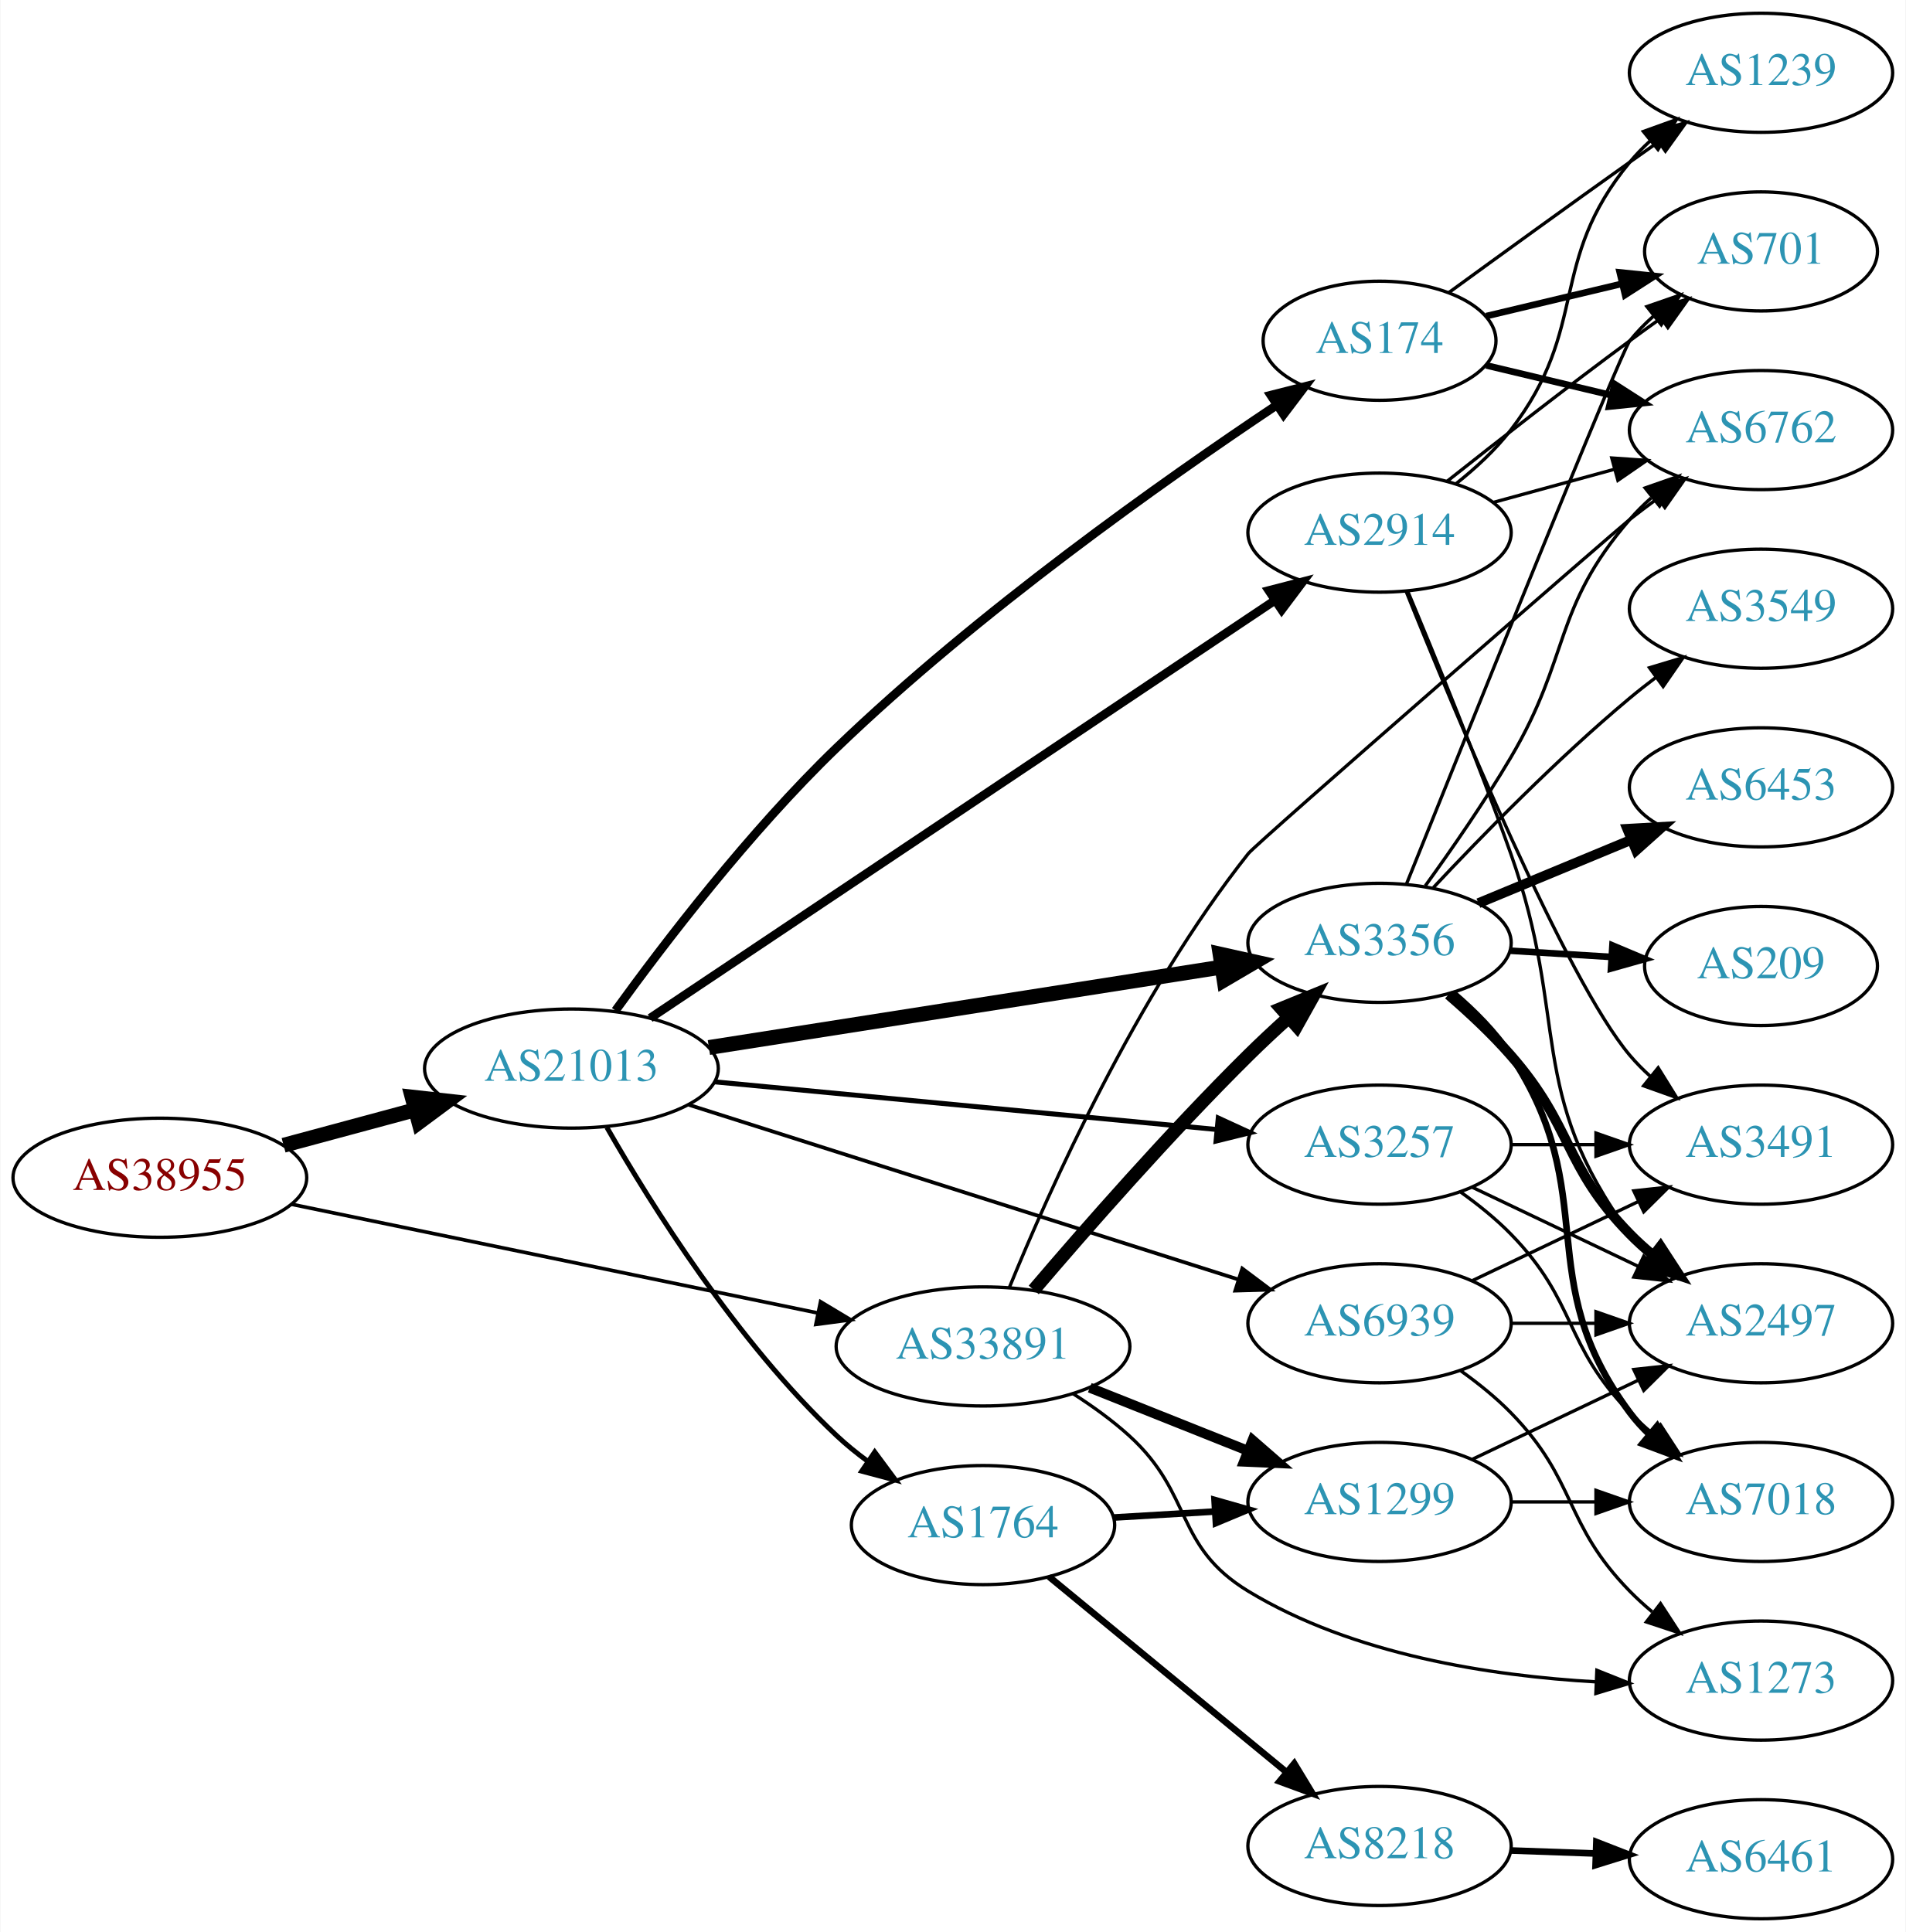
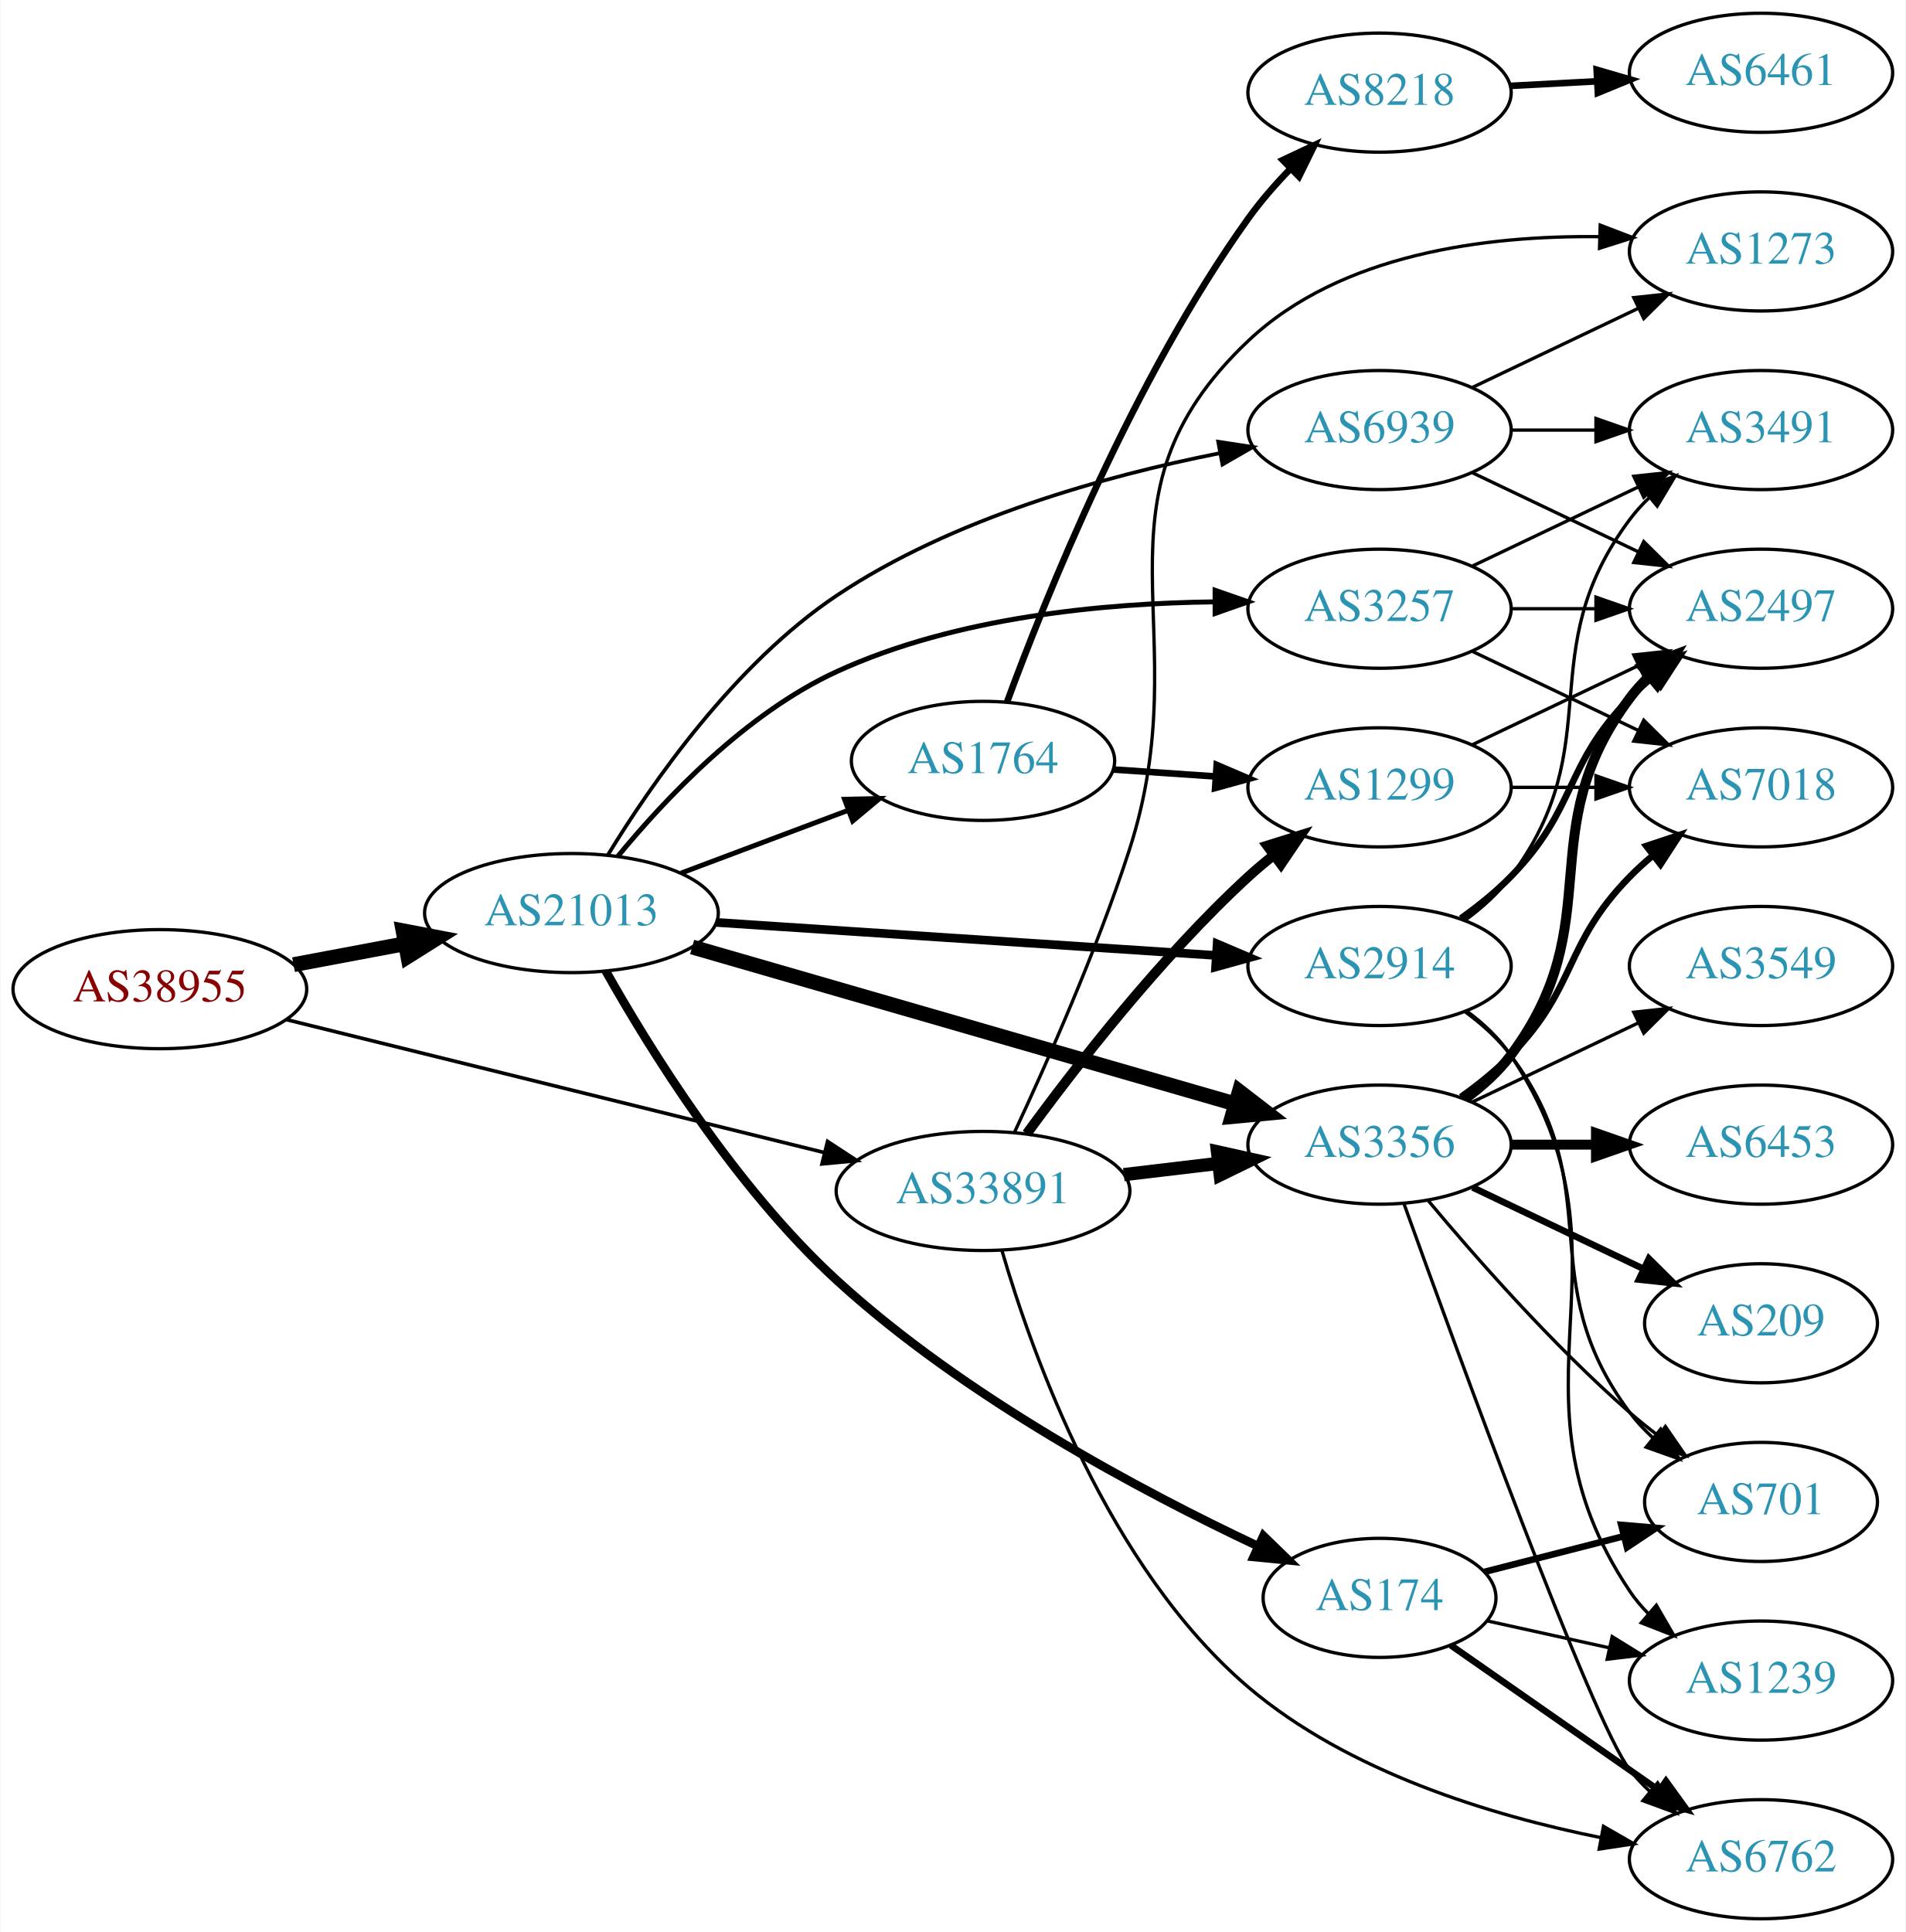
<svg xmlns="http://www.w3.org/2000/svg" xmlns:xlink="http://www.w3.org/1999/xlink" width="576pt" height="584pt" viewBox="0.00 0.00 575.76 584.00">
  <g id="graph0" class="graph" transform="scale(1 1) rotate(0) translate(4 580)">
    <polygon fill="white" stroke="none" points="-4,4 -4,-580 571.762,-580 571.762,4 -4,4" />
    <g id="node1" class="node">
      <g id="a_node1">
        <a xlink:href="/asn/38955" xlink:title="AS38955 ~ World4You Internet Services GmbH [AT]">
-           <ellipse fill="#ffffff" stroke="black" cx="44.196" cy="-224" rx="44.393" ry="18" />
-           <text text-anchor="middle" x="44.196" y="-220.3" font-family="Times,serif" font-size="14.00" fill="#880000">AS38955</text>
+           <ellipse fill="#ffffff" stroke="black" cx="44.196" cy="-281" rx="44.393" ry="18" />
+           <text text-anchor="middle" x="44.196" y="-277.3" font-family="Times,serif" font-size="14.00" fill="#880000">AS38955</text>
        </a>
      </g>
    </g>
    <g id="node2" class="node">
      <g id="a_node2">
        <a xlink:href="/asn/21013" xlink:title="AS21013 ~ Wels, AT [AT]">
-           <ellipse fill="#ffffff" stroke="black" cx="168.588" cy="-257" rx="44.393" ry="18" />
-           <text text-anchor="middle" x="168.588" y="-253.3" font-family="Times,serif" font-size="14.00" fill="#2c94b3">AS21013</text>
+           <ellipse fill="#ffffff" stroke="black" cx="168.588" cy="-304" rx="44.393" ry="18" />
+           <text text-anchor="middle" x="168.588" y="-300.3" font-family="Times,serif" font-size="14.00" fill="#2c94b3">AS21013</text>
        </a>
      </g>
    </g>
    <g id="edge1" class="edge">
-       <path fill="none" stroke="black" stroke-width="4.5" d="M81.586,-233.812C94.052,-237.173 108.171,-240.98 121.312,-244.523" />
-       <polygon fill="black" stroke="black" stroke-width="4.5" points="120.447,-248.367 131.127,-247.169 122.497,-240.764 120.447,-248.367" />
+       <path fill="none" stroke="black" stroke-width="4.5" d="M84.595,-288.404C95.296,-290.415 107.019,-292.618 118.196,-294.718" />
+       <polygon fill="black" stroke="black" stroke-width="4.5" points="117.707,-298.633 128.263,-296.61 119.162,-290.893 117.707,-298.633" />
    </g>
    <g id="node3" class="node">
      <g id="a_node3">
        <a xlink:href="/asn/33891" xlink:title="AS33891 ~ CORE-BACKBONE GMBH GLOBAL NETWORK [DE]">
-           <ellipse fill="#ffffff" stroke="black" cx="292.98" cy="-173" rx="44.393" ry="18" />
-           <text text-anchor="middle" x="292.98" y="-169.3" font-family="Times,serif" font-size="14.00" fill="#2c94b3">AS33891</text>
+           <ellipse fill="#ffffff" stroke="black" cx="292.98" cy="-220" rx="44.393" ry="18" />
+           <text text-anchor="middle" x="292.98" y="-216.3" font-family="Times,serif" font-size="14.00" fill="#2c94b3">AS33891</text>
        </a>
      </g>
    </g>
    <g id="edge2" class="edge">
-       <path fill="none" stroke="black" stroke-width="1.095" d="M84.028,-215.975C127.024,-207.09 196.413,-192.75 243.082,-183.105" />
-       <polygon fill="black" stroke="black" stroke-width="1.095" points="243.883,-186.514 252.968,-181.062 242.467,-179.659 243.883,-186.514" />
+       <path fill="none" stroke="black" stroke-width="1.095" d="M82.409,-271.802C125.814,-261.073 197.634,-243.32 244.885,-231.641" />
+       <polygon fill="black" stroke="black" stroke-width="1.095" points="246,-234.971 254.868,-229.173 244.321,-228.175 246,-234.971" />
    </g>
    <g id="node4" class="node">
      <g id="a_node4">
-         <a xlink:href="/asn/174" xlink:title="AS174 ~ Cogent Communications [US]">
-           <ellipse fill="#ffffff" stroke="black" cx="412.823" cy="-477" rx="35.194" ry="18" />
-           <text text-anchor="middle" x="412.823" y="-473.3" font-family="Times,serif" font-size="14.00" fill="#2c94b3">AS174</text>
+         <a xlink:href="/asn/3356" xlink:title="AS3356 ~ Level 3 Parent, LLC [US]">
+           <ellipse fill="#ffffff" stroke="black" cx="412.823" cy="-234" rx="39.794" ry="18" />
+           <text text-anchor="middle" x="412.823" y="-230.3" font-family="Times,serif" font-size="14.00" fill="#2c94b3">AS3356</text>
        </a>
      </g>
    </g>
    <g id="edge3" class="edge">
-       <path fill="none" stroke="black" stroke-width="2.625" d="M181.9,-274.528C196.585,-294.814 222.468,-328.674 248.784,-354 291.35,-394.963 347.569,-434.706 381.64,-457.466" />
-       <polygon fill="black" stroke="black" stroke-width="2.625" points="379.948,-460.544 390.217,-463.15 383.815,-454.709 379.948,-460.544" />
+       <path fill="none" stroke="black" stroke-width="4.5" d="M205.071,-293.746C248.655,-281.152 322.531,-259.803 369.165,-246.327" />
+       <polygon fill="black" stroke="black" stroke-width="4.5" points="370.453,-250.054 378.967,-243.495 368.267,-242.488 370.453,-250.054" />
    </g>
    <g id="node5" class="node">
      <g id="a_node5">
-         <a xlink:href="/asn/3356" xlink:title="AS3356 ~ Level 3 Parent, LLC [US]">
-           <ellipse fill="#ffffff" stroke="black" cx="412.823" cy="-295" rx="39.794" ry="18" />
-           <text text-anchor="middle" x="412.823" y="-291.3" font-family="Times,serif" font-size="14.00" fill="#2c94b3">AS3356</text>
+         <a xlink:href="/asn/1764" xlink:title="AS1764 ~ NEXTLAYER-AS [AT]">
+           <ellipse fill="#ffffff" stroke="black" cx="292.98" cy="-350" rx="39.794" ry="18" />
+           <text text-anchor="middle" x="292.98" y="-346.3" font-family="Times,serif" font-size="14.00" fill="#2c94b3">AS1764</text>
        </a>
      </g>
    </g>
    <g id="edge4" class="edge">
-       <path fill="none" stroke="black" stroke-width="4.5" d="M210.133,-263.36C252.866,-270.064 320.09,-280.61 365.04,-287.661" />
-       <polygon fill="black" stroke="black" stroke-width="4.5" points="364.628,-291.582 375.117,-289.242 365.848,-283.802 364.628,-291.582" />
+       <path fill="none" stroke="black" stroke-width="1.5" d="M201.745,-316.086C217.112,-321.861 235.659,-328.832 251.932,-334.948" />
+       <polygon fill="black" stroke="black" stroke-width="1.5" points="251.129,-338.385 261.721,-338.627 253.592,-331.833 251.129,-338.385" />
    </g>
    <g id="node6" class="node">
      <g id="a_node6">
-         <a xlink:href="/asn/2914" xlink:title="AS2914 ~ NTT America, Inc. [US]">
-           <ellipse fill="#ffffff" stroke="black" cx="412.823" cy="-419" rx="39.794" ry="18" />
-           <text text-anchor="middle" x="412.823" y="-415.3" font-family="Times,serif" font-size="14.00" fill="#2c94b3">AS2914</text>
+         <a xlink:href="/asn/3257" xlink:title="AS3257 ~ GTT [DE]">
+           <ellipse fill="#ffffff" stroke="black" cx="412.823" cy="-396" rx="39.794" ry="18" />
+           <text text-anchor="middle" x="412.823" y="-392.3" font-family="Times,serif" font-size="14.00" fill="#2c94b3">AS3257</text>
        </a>
      </g>
    </g>
    <g id="edge5" class="edge">
-       <path fill="none" stroke="black" stroke-width="2.625" d="M192.377,-272.241C236.152,-301.516 332.018,-365.628 381.275,-398.57" />
-       <polygon fill="black" stroke="black" stroke-width="2.625" points="379.364,-401.503 389.622,-404.152 383.255,-395.684 379.364,-401.503" />
+       <path fill="none" stroke="black" stroke-width="1.5" d="M182.644,-321.187C196.852,-338.486 221.254,-364.362 248.784,-377 284.694,-393.485 329.533,-397.686 363.095,-398.074" />
+       <polygon fill="black" stroke="black" stroke-width="1.5" points="363.123,-401.574 373.126,-398.082 363.129,-394.574 363.123,-401.574" />
    </g>
    <g id="node7" class="node">
      <g id="a_node7">
-         <a xlink:href="/asn/3257" xlink:title="AS3257 ~ GTT [DE]">
-           <ellipse fill="#ffffff" stroke="black" cx="412.823" cy="-234" rx="39.794" ry="18" />
-           <text text-anchor="middle" x="412.823" y="-230.3" font-family="Times,serif" font-size="14.00" fill="#2c94b3">AS3257</text>
+         <a xlink:href="/asn/2914" xlink:title="AS2914 ~ NTT America, Inc. [US]">
+           <ellipse fill="#ffffff" stroke="black" cx="412.823" cy="-288" rx="39.794" ry="18" />
+           <text text-anchor="middle" x="412.823" y="-284.3" font-family="Times,serif" font-size="14.00" fill="#2c94b3">AS2914</text>
        </a>
      </g>
    </g>
    <g id="edge6" class="edge">
-       <path fill="none" stroke="black" stroke-width="1.5" d="M211.782,-252.994C254.162,-248.97 319.375,-242.778 363.733,-238.566" />
-       <polygon fill="black" stroke="black" stroke-width="1.5" points="364.075,-242.05 373.699,-237.62 363.413,-235.081 364.075,-242.05" />
+       <path fill="none" stroke="black" stroke-width="2.625" d="M212.337,-301.176C254.586,-298.386 319.131,-294.122 363.286,-291.206" />
+       <polygon fill="black" stroke="black" stroke-width="2.625" points="363.743,-294.683 373.49,-290.532 363.281,-287.699 363.743,-294.683" />
    </g>
    <g id="node8" class="node">
      <g id="a_node8">
-         <a xlink:href="/asn/1764" xlink:title="AS1764 ~ NEXTLAYER-AS [AT]">
-           <ellipse fill="#ffffff" stroke="black" cx="292.98" cy="-119" rx="39.794" ry="18" />
-           <text text-anchor="middle" x="292.98" y="-115.3" font-family="Times,serif" font-size="14.00" fill="#2c94b3">AS1764</text>
+         <a xlink:href="/asn/174" xlink:title="AS174 ~ Cogent Communications [US]">
+           <ellipse fill="#ffffff" stroke="black" cx="412.823" cy="-97" rx="35.194" ry="18" />
+           <text text-anchor="middle" x="412.823" y="-93.3" font-family="Times,serif" font-size="14.00" fill="#2c94b3">AS174</text>
        </a>
      </g>
    </g>
    <g id="edge7" class="edge">
-       <path fill="none" stroke="black" stroke-width="1.5" d="M179.294,-239.22C192.681,-215.833 218.61,-174.386 248.784,-146 251.673,-143.283 254.875,-140.689 258.192,-138.259" />
-       <polygon fill="black" stroke="black" stroke-width="1.5" points="260.253,-141.09 266.561,-132.578 256.322,-135.298 260.253,-141.09" />
+       <path fill="none" stroke="black" stroke-width="2.625" d="M178.956,-286.501C192.15,-263.055 218.062,-221.144 248.784,-193 287.307,-157.711 340.894,-129.216 375.957,-112.694" />
+       <polygon fill="black" stroke="black" stroke-width="2.625" points="377.724,-115.733 385.328,-108.356 374.783,-109.381 377.724,-115.733" />
    </g>
    <g id="node9" class="node">
      <g id="a_node9">
        <a xlink:href="/asn/6939" xlink:title="AS6939 ~ Hurricane Electric LLC [US]">
-           <ellipse fill="#ffffff" stroke="black" cx="412.823" cy="-180" rx="39.794" ry="18" />
-           <text text-anchor="middle" x="412.823" y="-176.3" font-family="Times,serif" font-size="14.00" fill="#2c94b3">AS6939</text>
+           <ellipse fill="#ffffff" stroke="black" cx="412.823" cy="-450" rx="39.794" ry="18" />
+           <text text-anchor="middle" x="412.823" y="-446.3" font-family="Times,serif" font-size="14.00" fill="#2c94b3">AS6939</text>
        </a>
      </g>
    </g>
    <g id="edge8" class="edge">
-       <path fill="none" stroke="black" stroke-width="1.125" d="M204.037,-246.05C247.815,-232.134 323.317,-208.134 370.25,-193.215" />
-       <polygon fill="black" stroke="black" stroke-width="1.125" points="371.34,-196.541 379.81,-190.176 369.219,-189.87 371.34,-196.541" />
-     </g>
-     <g id="edge33" class="edge">
-       <path fill="none" stroke="black" stroke-width="4" d="M308.31,-190.077C323.761,-208.209 349.354,-237.444 373.176,-261 376.971,-264.752 381.099,-268.604 385.197,-272.305" />
-       <polygon fill="black" stroke="black" stroke-width="4" points="383.141,-275.159 392.947,-279.17 387.782,-269.919 383.141,-275.159" />
-     </g>
-     <g id="node13" class="node">
-       <g id="a_node13">
+       <path fill="none" stroke="black" stroke-width="1.125" d="M179.594,-321.554C192.76,-343.11 217.89,-379.346 248.784,-400 283.692,-423.337 329.963,-436.163 364.292,-442.961" />
+       <polygon fill="black" stroke="black" stroke-width="1.125" points="364.063,-446.479 374.537,-444.882 365.353,-439.599 364.063,-446.479" />
+     </g>
+     <g id="edge32" class="edge">
+       <path fill="none" stroke="black" stroke-width="4" d="M335.527,-224.936C344.773,-226.034 354.646,-227.207 364.118,-228.332" />
+       <polygon fill="black" stroke="black" stroke-width="4" points="363.846,-231.825 374.189,-229.529 364.672,-224.874 363.846,-231.825" />
+     </g>
+     <g id="node14" class="node">
+       <g id="a_node14">
        <a xlink:href="/asn/6762" xlink:title="AS6762 ~ TELECOM ITALIA SPARKLE S.p.A. [IT]">
-           <ellipse fill="#ffffff" stroke="black" cx="528.116" cy="-450" rx="39.794" ry="18" />
-           <text text-anchor="middle" x="528.116" y="-446.3" font-family="Times,serif" font-size="14.00" fill="#2c94b3">AS6762</text>
+           <ellipse fill="#ffffff" stroke="black" cx="528.116" cy="-18" rx="39.794" ry="18" />
+           <text text-anchor="middle" x="528.116" y="-14.3" font-family="Times,serif" font-size="14.00" fill="#2c94b3">AS6762</text>
        </a>
      </g>
    </g>
    <g id="edge35" class="edge">
-       <path fill="none" stroke="black" d="M300.917,-190.749C312.866,-219.986 339.341,-279.289 373.176,-322 375.82,-325.337 485.118,-420.374 488.469,-423 491.193,-425.134 494.072,-427.3 496.979,-429.429" />
-       <polygon fill="black" stroke="black" points="494.977,-432.3 505.146,-435.273 499.051,-426.607 494.977,-432.3" />
-     </g>
-     <g id="node20" class="node">
-       <g id="a_node20">
+       <path fill="none" stroke="black" d="M298.707,-201.97C307.829,-170.647 330.801,-106.085 373.176,-70 403.345,-44.31 446.754,-31.156 479.79,-24.516" />
+       <polygon fill="black" stroke="black" points="480.502,-27.944 489.684,-22.658 479.21,-21.064 480.502,-27.944" />
+     </g>
+     <g id="node18" class="node">
+       <g id="a_node18">
        <a xlink:href="/asn/1299" xlink:title="AS1299 ~ Telia Carrier [EU]">
-           <ellipse fill="#ffffff" stroke="black" cx="412.823" cy="-126" rx="39.794" ry="18" />
-           <text text-anchor="middle" x="412.823" y="-122.3" font-family="Times,serif" font-size="14.00" fill="#2c94b3">AS1299</text>
+           <ellipse fill="#ffffff" stroke="black" cx="412.823" cy="-342" rx="39.794" ry="18" />
+           <text text-anchor="middle" x="412.823" y="-338.3" font-family="Times,serif" font-size="14.00" fill="#2c94b3">AS1299</text>
        </a>
      </g>
    </g>
    <g id="edge34" class="edge">
-       <path fill="none" stroke="black" stroke-width="3" d="M325.251,-160.528C339.932,-154.673 357.576,-147.636 373.093,-141.447" />
-       <polygon fill="black" stroke="black" stroke-width="3" points="374.443,-144.677 382.435,-137.721 371.85,-138.175 374.443,-144.677" />
+       <path fill="none" stroke="black" stroke-width="3" d="M306.202,-237.31C320.803,-257.312 346.606,-290.6 373.176,-315 375.588,-317.214 378.189,-319.396 380.862,-321.501" />
+       <polygon fill="black" stroke="black" stroke-width="3" points="378.867,-324.379 388.978,-327.542 383.046,-318.764 378.867,-324.379" />
    </g>
    <g id="node22" class="node">
      <g id="a_node22">
        <a xlink:href="/asn/1273" xlink:title="AS1273 ~ Vodafone Group PLC [EU]">
-           <ellipse fill="#ffffff" stroke="black" cx="528.116" cy="-72" rx="39.794" ry="18" />
-           <text text-anchor="middle" x="528.116" y="-68.3" font-family="Times,serif" font-size="14.00" fill="#2c94b3">AS1273</text>
-         </a>
-       </g>
-     </g>
-     <g id="edge36" class="edge">
-       <path fill="none" stroke="black" d="M320.187,-158.723C326.069,-154.96 332.073,-150.641 337.176,-146 356.645,-128.299 350.681,-112.65 373.176,-99 404.783,-79.821 446.353,-73.409 478.327,-71.607" />
-       <polygon fill="black" stroke="black" points="478.507,-75.103 488.347,-71.174 478.205,-68.109 478.507,-75.103" />
-     </g>
-     <g id="edge26" class="edge">
-       <path fill="none" stroke="black" stroke-width="2" d="M445.081,-469.551C456.76,-466.767 470.256,-463.551 482.885,-460.541" />
-       <polygon fill="black" stroke="black" stroke-width="2" points="483.861,-463.907 492.777,-458.184 482.238,-457.097 483.861,-463.907" />
-     </g>
-     <g id="node16" class="node">
-       <g id="a_node16">
-         <a xlink:href="/asn/701" xlink:title="AS701 ~ UUNET [US]">
-           <ellipse fill="#ffffff" stroke="black" cx="528.116" cy="-504" rx="35.194" ry="18" />
-           <text text-anchor="middle" x="528.116" y="-500.3" font-family="Times,serif" font-size="14.00" fill="#2c94b3">AS701</text>
-         </a>
-       </g>
-     </g>
-     <g id="edge25" class="edge">
-       <path fill="none" stroke="black" stroke-width="2" d="M445.081,-484.449C457.711,-487.459 472.465,-490.976 485.951,-494.19" />
-       <polygon fill="black" stroke="black" stroke-width="2" points="485.421,-497.661 495.96,-496.575 487.044,-490.852 485.421,-497.661" />
-     </g>
-     <g id="node18" class="node">
-       <g id="a_node18">
-         <a xlink:href="/asn/1239" xlink:title="AS1239 ~ Sprint [US]">
-           <ellipse fill="#ffffff" stroke="black" cx="528.116" cy="-558" rx="39.794" ry="18" />
-           <text text-anchor="middle" x="528.116" y="-554.3" font-family="Times,serif" font-size="14.00" fill="#2c94b3">AS1239</text>
-         </a>
-       </g>
-     </g>
-     <g id="edge24" class="edge">
-       <path fill="none" stroke="black" d="M433.719,-491.529C448.721,-502.45 469.828,-517.747 488.469,-531 491.29,-533.005 494.233,-535.085 497.181,-537.159" />
-       <polygon fill="black" stroke="black" points="495.208,-540.05 505.406,-542.926 499.227,-534.319 495.208,-540.05" />
+           <ellipse fill="#ffffff" stroke="black" cx="528.116" cy="-504" rx="39.794" ry="18" />
+           <text text-anchor="middle" x="528.116" y="-500.3" font-family="Times,serif" font-size="14.00" fill="#2c94b3">AS1273</text>
+         </a>
+       </g>
+     </g>
+     <g id="edge33" class="edge">
+       <path fill="none" stroke="black" d="M302.564,-237.886C312.037,-258.161 327.254,-292.379 337.176,-323 358.845,-389.867 322.102,-428.709 373.176,-477 401.139,-503.439 445.368,-508.87 479.256,-508.455" />
+       <polygon fill="black" stroke="black" points="479.519,-511.949 489.412,-508.156 479.313,-504.952 479.519,-511.949" />
+     </g>
+     <g id="node10" class="node">
+       <g id="a_node10">
+         <a xlink:href="/asn/2497" xlink:title="AS2497 ~ Internet Initiative Japan Inc. [JP]">
+           <ellipse fill="#ffffff" stroke="black" cx="528.116" cy="-396" rx="39.794" ry="18" />
+           <text text-anchor="middle" x="528.116" y="-392.3" font-family="Times,serif" font-size="14.00" fill="#2c94b3">AS2497</text>
+         </a>
+       </g>
+     </g>
+     <g id="edge9" class="edge">
+       <path fill="none" stroke="black" stroke-width="3" d="M438.754,-247.882C443.83,-251.611 448.748,-256.016 452.469,-261 482.741,-301.542 458.198,-328.458 488.469,-369 490.214,-371.336 492.221,-373.545 494.385,-375.617" />
+       <polygon fill="black" stroke="black" stroke-width="3" points="492.262,-378.405 502.185,-382.118 496.744,-373.027 492.262,-378.405" />
    </g>
    <g id="node11" class="node">
      <g id="a_node11">
-         <a xlink:href="/asn/7018" xlink:title="AS7018 ~ ATT-INTERNET4 [US]">
-           <ellipse fill="#ffffff" stroke="black" cx="528.116" cy="-126" rx="39.794" ry="18" />
-           <text text-anchor="middle" x="528.116" y="-122.3" font-family="Times,serif" font-size="14.00" fill="#2c94b3">AS7018</text>
-         </a>
-       </g>
-     </g>
-     <g id="edge12" class="edge">
-       <path fill="none" stroke="black" stroke-width="2" d="M435.087,-279.797C441.384,-274.445 447.827,-268.001 452.469,-261 480.43,-218.831 458.198,-193.542 488.469,-153 490.214,-150.664 492.221,-148.455 494.385,-146.383" />
-       <polygon fill="black" stroke="black" stroke-width="2" points="496.744,-148.973 502.185,-139.882 492.262,-143.595 496.744,-148.973" />
+         <a xlink:href="/asn/7018" xlink:title="AS7018 ~ AT&amp;T Services, Inc. [US]">
+           <ellipse fill="#ffffff" stroke="black" cx="528.116" cy="-342" rx="39.794" ry="18" />
+           <text text-anchor="middle" x="528.116" y="-338.3" font-family="Times,serif" font-size="14.00" fill="#2c94b3">AS7018</text>
+         </a>
+       </g>
+     </g>
+     <g id="edge10" class="edge">
+       <path fill="none" stroke="black" stroke-width="2" d="M437.417,-248.389C442.673,-252.148 448.005,-256.437 452.469,-261 472.642,-281.617 468.297,-294.383 488.469,-315 490.562,-317.139 492.846,-319.218 495.222,-321.21" />
+       <polygon fill="black" stroke="black" stroke-width="2" points="493.466,-324.275 503.522,-327.611 497.741,-318.732 493.466,-324.275" />
    </g>
    <g id="node12" class="node">
      <g id="a_node12">
-         <a xlink:href="/asn/2497" xlink:title="AS2497 ~ Internet Initiative Japan Inc. [JP]">
-           <ellipse fill="#ffffff" stroke="black" cx="528.116" cy="-180" rx="39.794" ry="18" />
-           <text text-anchor="middle" x="528.116" y="-176.3" font-family="Times,serif" font-size="14.00" fill="#2c94b3">AS2497</text>
-         </a>
-       </g>
-     </g>
-     <g id="edge16" class="edge">
-       <path fill="none" stroke="black" stroke-width="3" d="M433.623,-279.325C439.975,-273.853 446.821,-267.457 452.469,-261 471.459,-239.289 468.297,-227.617 488.469,-207 490.562,-204.861 492.846,-202.782 495.222,-200.79" />
-       <polygon fill="black" stroke="black" stroke-width="3" points="497.741,-203.268 503.522,-194.389 493.466,-197.725 497.741,-203.268" />
+         <a xlink:href="/asn/701" xlink:title="AS701 ~ UUNET [US]">
+           <ellipse fill="#ffffff" stroke="black" cx="528.116" cy="-126" rx="35.194" ry="18" />
+           <text text-anchor="middle" x="528.116" y="-122.3" font-family="Times,serif" font-size="14.00" fill="#2c94b3">AS701</text>
+         </a>
+       </g>
+     </g>
+     <g id="edge11" class="edge">
+       <path fill="none" stroke="black" d="M427.453,-217.183C441.736,-200.071 465.282,-173.255 488.469,-153 491.139,-150.668 494.012,-148.352 496.942,-146.114" />
+       <polygon fill="black" stroke="black" points="499.22,-148.784 505.234,-140.061 495.093,-143.13 499.22,-148.784" />
+     </g>
+     <g id="node13" class="node">
+       <g id="a_node13">
+         <a xlink:href="/asn/3549" xlink:title="AS3549 ~ Level 3 Parent, LLC [US]">
+           <ellipse fill="#ffffff" stroke="black" cx="528.116" cy="-288" rx="39.794" ry="18" />
+           <text text-anchor="middle" x="528.116" y="-284.3" font-family="Times,serif" font-size="14.00" fill="#2c94b3">AS3549</text>
+         </a>
+       </g>
+     </g>
+     <g id="edge12" class="edge">
+       <path fill="none" stroke="black" d="M440.959,-246.934C455.953,-254.081 474.774,-263.052 490.998,-270.785" />
+       <polygon fill="black" stroke="black" points="489.668,-274.028 500.201,-275.171 492.68,-267.709 489.668,-274.028" />
    </g>
    <g id="edge13" class="edge">
-       <path fill="none" stroke="black" d="M426.656,-312.24C434.508,-323.108 444.535,-337.577 452.469,-351 470.675,-381.799 465.086,-395.922 488.469,-423 490.425,-425.265 492.611,-427.434 494.92,-429.487" />
-       <polygon fill="black" stroke="black" points="493.095,-432.508 503.098,-436 497.456,-427.032 493.095,-432.508" />
-     </g>
-     <g id="node14" class="node">
-       <g id="a_node14">
-         <a xlink:href="/asn/3549" xlink:title="AS3549 ~ Level 3 Parent, LLC [US]">
-           <ellipse fill="#ffffff" stroke="black" cx="528.116" cy="-396" rx="39.794" ry="18" />
-           <text text-anchor="middle" x="528.116" y="-392.3" font-family="Times,serif" font-size="14.00" fill="#2c94b3">AS3549</text>
-         </a>
-       </g>
-     </g>
-     <g id="edge14" class="edge">
-       <path fill="none" stroke="black" d="M429.09,-311.704C443.675,-327.271 466.613,-350.761 488.469,-369 490.983,-371.098 493.655,-373.199 496.374,-375.252" />
-       <polygon fill="black" stroke="black" points="494.416,-378.156 504.561,-381.211 498.536,-372.496 494.416,-378.156" />
+       <path fill="none" stroke="black" d="M420.196,-216.175C436.137,-171.849 477.262,-59.188 488.469,-45 490.277,-42.712 492.33,-40.538 494.524,-38.49" />
+       <polygon fill="black" stroke="black" points="496.878,-41.086 502.384,-32.034 492.435,-35.677 496.878,-41.086" />
    </g>
    <g id="node15" class="node">
      <g id="a_node15">
        <a xlink:href="/asn/6453" xlink:title="AS6453 ~ TATA COMMUNICATIONS (AMERICA) INC [US]">
-           <ellipse fill="#ffffff" stroke="black" cx="528.116" cy="-342" rx="39.794" ry="18" />
-           <text text-anchor="middle" x="528.116" y="-338.3" font-family="Times,serif" font-size="14.00" fill="#2c94b3">AS6453</text>
+           <ellipse fill="#ffffff" stroke="black" cx="528.116" cy="-234" rx="39.794" ry="18" />
+           <text text-anchor="middle" x="528.116" y="-230.3" font-family="Times,serif" font-size="14.00" fill="#2c94b3">AS6453</text>
+         </a>
+       </g>
+     </g>
+     <g id="edge14" class="edge">
+       <path fill="none" stroke="black" stroke-width="3" d="M452.495,-234C460.698,-234 469.462,-234 477.994,-234" />
+       <polygon fill="black" stroke="black" stroke-width="3" points="478.233,-237.5 488.233,-234 478.233,-230.5 478.233,-237.5" />
+     </g>
+     <g id="node16" class="node">
+       <g id="a_node16">
+         <a xlink:href="/asn/209" xlink:title="AS209 ~ CenturyLink Communications, LLC [US]">
+           <ellipse fill="#ffffff" stroke="black" cx="528.116" cy="-180" rx="35.194" ry="18" />
+           <text text-anchor="middle" x="528.116" y="-176.3" font-family="Times,serif" font-size="14.00" fill="#2c94b3">AS209</text>
        </a>
      </g>
    </g>
    <g id="edge15" class="edge">
-       <path fill="none" stroke="black" stroke-width="3" d="M442.705,-306.982C456.687,-312.782 473.668,-319.827 488.723,-326.072" />
-       <polygon fill="black" stroke="black" stroke-width="3" points="487.709,-329.441 498.287,-330.04 490.391,-322.975 487.709,-329.441" />
-     </g>
-     <g id="edge17" class="edge">
-       <path fill="none" stroke="black" d="M420.939,-312.723C439.061,-357.81 485.721,-473.567 488.469,-477 490.567,-479.62 492.983,-482.093 495.564,-484.399" />
-       <polygon fill="black" stroke="black" points="493.627,-487.33 503.638,-490.797 497.974,-481.843 493.627,-487.33" />
+       <path fill="none" stroke="black" stroke-width="2" d="M440.959,-221.066C456.391,-213.71 475.877,-204.423 492.412,-196.541" />
+       <polygon fill="black" stroke="black" stroke-width="2" points="494.232,-199.551 501.754,-192.089 491.221,-193.232 494.232,-199.551" />
    </g>
    <g id="node17" class="node">
      <g id="a_node17">
-         <a xlink:href="/asn/209" xlink:title="AS209 ~ CenturyLink Communications, LLC [US]">
-           <ellipse fill="#ffffff" stroke="black" cx="528.116" cy="-288" rx="35.194" ry="18" />
-           <text text-anchor="middle" x="528.116" y="-284.3" font-family="Times,serif" font-size="14.00" fill="#2c94b3">AS209</text>
-         </a>
-       </g>
-     </g>
-     <g id="edge18" class="edge">
-       <path fill="none" stroke="black" stroke-width="2" d="M452.179,-292.63C461.993,-292.024 472.629,-291.367 482.719,-290.743" />
-       <polygon fill="black" stroke="black" stroke-width="2" points="483.215,-294.219 492.98,-290.109 482.783,-287.233 483.215,-294.219" />
-     </g>
-     <g id="node10" class="node">
-       <g id="a_node10">
+         <a xlink:href="/asn/8218" xlink:title="AS8218 ~ legacy Neotelecoms [FR]">
+           <ellipse fill="#ffffff" stroke="black" cx="412.823" cy="-552" rx="39.794" ry="18" />
+           <text text-anchor="middle" x="412.823" y="-548.3" font-family="Times,serif" font-size="14.00" fill="#2c94b3">AS8218</text>
+         </a>
+       </g>
+     </g>
+     <g id="edge16" class="edge">
+       <path fill="none" stroke="black" stroke-width="2" d="M300.261,-367.839C311.788,-399.186 338.365,-465.428 373.176,-514 376.918,-519.22 381.411,-524.357 385.989,-529.085" />
+       <polygon fill="black" stroke="black" stroke-width="2" points="383.573,-531.618 393.158,-536.131 388.479,-526.625 383.573,-531.618" />
+     </g>
+     <g id="edge17" class="edge">
+       <path fill="none" stroke="black" stroke-width="2" d="M332.24,-347.403C342.12,-346.732 352.886,-346.001 363.216,-345.3" />
+       <polygon fill="black" stroke="black" stroke-width="2" points="363.612,-348.781 373.352,-344.612 363.137,-341.797 363.612,-348.781" />
+     </g>
+     <g id="edge21" class="edge">
+       <path fill="none" stroke="black" d="M452.495,-396C460.698,-396 469.462,-396 477.994,-396" />
+       <polygon fill="black" stroke="black" points="478.233,-399.5 488.233,-396 478.233,-392.5 478.233,-399.5" />
+     </g>
+     <g id="edge20" class="edge">
+       <path fill="none" stroke="black" d="M440.959,-383.066C455.953,-375.919 474.774,-366.948 490.998,-359.215" />
+       <polygon fill="black" stroke="black" points="492.68,-362.291 500.201,-354.829 489.668,-355.972 492.68,-362.291" />
+     </g>
+     <g id="node20" class="node">
+       <g id="a_node20">
        <a xlink:href="/asn/3491" xlink:title="AS3491 ~ PCCW Global, Inc. [US]">
-           <ellipse fill="#ffffff" stroke="black" cx="528.116" cy="-234" rx="39.794" ry="18" />
-           <text text-anchor="middle" x="528.116" y="-230.3" font-family="Times,serif" font-size="14.00" fill="#2c94b3">AS3491</text>
+           <ellipse fill="#ffffff" stroke="black" cx="528.116" cy="-450" rx="39.794" ry="18" />
+           <text text-anchor="middle" x="528.116" y="-446.3" font-family="Times,serif" font-size="14.00" fill="#2c94b3">AS3491</text>
        </a>
      </g>
    </g>
    <g id="edge19" class="edge">
-       <path fill="none" stroke="black" d="M420.818,-401.33C435.38,-365.089 469.192,-283.833 488.469,-261 490.35,-258.772 492.456,-256.641 494.688,-254.624" />
-       <polygon fill="black" stroke="black" points="497.033,-257.229 502.617,-248.225 492.637,-251.782 497.033,-257.229" />
+       <path fill="none" stroke="black" d="M440.959,-408.934C455.953,-416.081 474.774,-425.052 490.998,-432.785" />
+       <polygon fill="black" stroke="black" points="489.668,-436.028 500.201,-437.171 492.68,-429.709 489.668,-436.028" />
+     </g>
+     <g id="edge25" class="edge">
+       <path fill="none" stroke="black" stroke-width="2" d="M437.417,-302.389C442.673,-306.148 448.005,-310.437 452.469,-315 472.642,-335.617 468.297,-348.383 488.469,-369 490.562,-371.139 492.846,-373.218 495.222,-375.21" />
+       <polygon fill="black" stroke="black" stroke-width="2" points="493.466,-378.275 503.522,-381.611 497.741,-372.732 493.466,-378.275" />
+     </g>
+     <g id="edge28" class="edge">
+       <path fill="none" stroke="black" d="M438.754,-274.118C443.83,-270.389 448.748,-265.984 452.469,-261 482.741,-220.458 458.198,-193.542 488.469,-153 490.477,-150.311 492.833,-147.791 495.374,-145.454" />
+       <polygon fill="black" stroke="black" points="497.789,-148.004 503.39,-139.011 493.403,-142.548 497.789,-148.004" />
+     </g>
+     <g id="edge26" class="edge">
+       <path fill="none" stroke="black" d="M438.754,-301.882C443.83,-305.611 448.748,-310.016 452.469,-315 482.741,-355.542 458.198,-382.458 488.469,-423 490.214,-425.336 492.221,-427.545 494.385,-429.617" />
+       <polygon fill="black" stroke="black" points="492.262,-432.405 502.185,-436.118 496.744,-427.027 492.262,-432.405" />
+     </g>
+     <g id="node21" class="node">
+       <g id="a_node21">
+         <a xlink:href="/asn/1239" xlink:title="AS1239 ~ Sprint [US]">
+           <ellipse fill="#ffffff" stroke="black" cx="528.116" cy="-72" rx="39.794" ry="18" />
+           <text text-anchor="middle" x="528.116" y="-68.3" font-family="Times,serif" font-size="14.00" fill="#2c94b3">AS1239</text>
+         </a>
+       </g>
+     </g>
+     <g id="edge27" class="edge">
+       <path fill="none" stroke="black" d="M439.142,-274.393C444.198,-270.649 449.01,-266.169 452.469,-261 493.494,-199.706 447.445,-160.294 488.469,-99 490.091,-96.577 492.01,-94.305 494.112,-92.19" />
+       <polygon fill="black" stroke="black" points="496.479,-94.771 501.797,-85.607 491.925,-89.454 496.479,-94.771" />
+     </g>
+     <g id="edge23" class="edge">
+       <path fill="none" stroke="black" stroke-width="2" d="M444.482,-104.848C457.454,-108.168 472.747,-112.083 486.628,-115.636" />
+       <polygon fill="black" stroke="black" stroke-width="2" points="485.877,-119.057 496.433,-118.146 487.613,-112.275 485.877,-119.057" />
+     </g>
+     <g id="edge24" class="edge">
+       <path fill="none" stroke="black" stroke-width="2" d="M434.339,-82.694C451.892,-70.454 477.387,-52.676 497.212,-38.852" />
+       <polygon fill="black" stroke="black" stroke-width="2" points="499.395,-41.597 505.596,-33.006 495.391,-35.855 499.395,-41.597" />
    </g>
    <g id="edge22" class="edge">
-       <path fill="none" stroke="black" d="M421.354,-401.276C429.458,-381.945 442.52,-350.015 452.469,-322 470.394,-271.532 456.822,-250.207 488.469,-207 490.192,-204.648 492.184,-202.427 494.337,-200.347" />
-       <polygon fill="black" stroke="black" points="496.698,-202.935 502.117,-193.831 492.203,-197.569 496.698,-202.935" />
-     </g>
-     <g id="edge21" class="edge">
-       <path fill="none" stroke="black" d="M447.202,-428.133C458.624,-431.259 471.574,-434.802 483.673,-438.113" />
-       <polygon fill="black" stroke="black" points="483.015,-441.561 493.584,-440.825 484.862,-434.81 483.015,-441.561" />
-     </g>
-     <g id="edge23" class="edge">
-       <path fill="none" stroke="black" d="M433.261,-434.539C448.205,-446.379 469.446,-462.978 488.469,-477 491.48,-479.219 494.646,-481.505 497.817,-483.765" />
-       <polygon fill="black" stroke="black" points="495.93,-486.717 506.119,-489.619 499.963,-480.996 495.93,-486.717" />
-     </g>
-     <g id="edge20" class="edge">
-       <path fill="none" stroke="black" d="M435.94,-433.783C441.839,-438.467 447.85,-444.004 452.469,-450 476.514,-481.207 463.405,-500.606 488.469,-531 490.325,-533.25 492.412,-535.396 494.631,-537.424" />
-       <polygon fill="black" stroke="black" points="492.566,-540.256 502.535,-543.844 496.979,-534.823 492.566,-540.256" />
-     </g>
-     <g id="edge9" class="edge">
-       <path fill="none" stroke="black" d="M452.495,-234C460.698,-234 469.462,-234 477.994,-234" />
-       <polygon fill="black" stroke="black" points="478.233,-237.5 488.233,-234 478.233,-230.5 478.233,-237.5" />
-     </g>
-     <g id="edge10" class="edge">
-       <path fill="none" stroke="black" d="M437.417,-219.611C442.673,-215.852 448.005,-211.563 452.469,-207 472.642,-186.383 468.297,-173.617 488.469,-153 490.562,-150.861 492.846,-148.782 495.222,-146.79" />
-       <polygon fill="black" stroke="black" points="497.741,-149.268 503.522,-140.389 493.466,-143.725 497.741,-149.268" />
-     </g>
-     <g id="edge11" class="edge">
-       <path fill="none" stroke="black" d="M440.959,-221.066C455.953,-213.919 474.774,-204.948 490.998,-197.215" />
-       <polygon fill="black" stroke="black" points="492.68,-200.291 500.201,-192.829 489.668,-193.972 492.68,-200.291" />
+       <path fill="none" stroke="black" d="M445.381,-90.036C456.737,-87.53 469.778,-84.653 482.06,-81.942" />
+       <polygon fill="black" stroke="black" points="483.133,-85.29 492.144,-79.717 481.625,-78.454 483.133,-85.29" />
+     </g>
+     <g id="edge29" class="edge">
+       <path fill="none" stroke="black" d="M440.959,-437.066C455.953,-429.919 474.774,-420.948 490.998,-413.215" />
+       <polygon fill="black" stroke="black" points="492.68,-416.291 500.201,-408.829 489.668,-409.972 492.68,-416.291" />
+     </g>
+     <g id="edge30" class="edge">
+       <path fill="none" stroke="black" d="M452.495,-450C460.698,-450 469.462,-450 477.994,-450" />
+       <polygon fill="black" stroke="black" points="478.233,-453.5 488.233,-450 478.233,-446.5 478.233,-453.5" />
+     </g>
+     <g id="edge31" class="edge">
+       <path fill="none" stroke="black" d="M440.959,-462.934C455.953,-470.081 474.774,-479.052 490.998,-486.785" />
+       <polygon fill="black" stroke="black" points="489.668,-490.028 500.201,-491.171 492.68,-483.709 489.668,-490.028" />
    </g>
    <g id="node19" class="node">
      <g id="a_node19">
-         <a xlink:href="/asn/8218" xlink:title="AS8218 ~ legacy Neotelecoms [FR]">
-           <ellipse fill="#ffffff" stroke="black" cx="412.823" cy="-22" rx="39.794" ry="18" />
-           <text text-anchor="middle" x="412.823" y="-18.3" font-family="Times,serif" font-size="14.00" fill="#2c94b3">AS8218</text>
-         </a>
-       </g>
-     </g>
-     <g id="edge27" class="edge">
-       <path fill="none" stroke="black" stroke-width="2" d="M312.914,-103.415C332.298,-87.46 362.615,-62.505 384.577,-44.427" />
-       <polygon fill="black" stroke="black" stroke-width="2" points="387.049,-46.926 392.545,-37.868 382.6,-41.521 387.049,-46.926" />
-     </g>
-     <g id="edge28" class="edge">
-       <path fill="none" stroke="black" stroke-width="2" d="M332.566,-121.292C342.333,-121.872 352.949,-122.503 363.144,-123.108" />
-       <polygon fill="black" stroke="black" stroke-width="2" points="362.96,-126.604 373.15,-123.703 363.375,-119.616 362.96,-126.604" />
-     </g>
-     <g id="edge32" class="edge">
-       <path fill="none" stroke="black" d="M440.959,-192.934C455.953,-200.081 474.774,-209.052 490.998,-216.785" />
-       <polygon fill="black" stroke="black" points="489.668,-220.028 500.201,-221.171 492.68,-213.709 489.668,-220.028" />
-     </g>
-     <g id="edge30" class="edge">
-       <path fill="none" stroke="black" d="M452.495,-180C460.698,-180 469.462,-180 477.994,-180" />
-       <polygon fill="black" stroke="black" points="478.233,-183.5 488.233,-180 478.233,-176.5 478.233,-183.5" />
-     </g>
-     <g id="edge31" class="edge">
-       <path fill="none" stroke="black" d="M437.417,-165.611C442.673,-161.852 448.005,-157.563 452.469,-153 472.642,-132.383 468.297,-119.617 488.469,-99 490.562,-96.861 492.846,-94.782 495.222,-92.79" />
-       <polygon fill="black" stroke="black" points="497.741,-95.268 503.522,-86.389 493.466,-89.725 497.741,-95.268" />
-     </g>
-     <g id="node21" class="node">
-       <g id="a_node21">
        <a xlink:href="/asn/6461" xlink:title="AS6461 ~ Zayo Bandwidth [US]">
-           <ellipse fill="#ffffff" stroke="black" cx="528.116" cy="-18" rx="39.794" ry="18" />
-           <text text-anchor="middle" x="528.116" y="-14.3" font-family="Times,serif" font-size="14.00" fill="#2c94b3">AS6461</text>
-         </a>
-       </g>
-     </g>
-     <g id="edge29" class="edge">
-       <path fill="none" stroke="black" stroke-width="2" d="M452.495,-20.635C460.698,-20.345 469.462,-20.036 477.994,-19.734" />
-       <polygon fill="black" stroke="black" stroke-width="2" points="478.363,-23.224 488.233,-19.373 478.116,-16.228 478.363,-23.224" />
+           <ellipse fill="#ffffff" stroke="black" cx="528.116" cy="-558" rx="39.794" ry="18" />
+           <text text-anchor="middle" x="528.116" y="-554.3" font-family="Times,serif" font-size="14.00" fill="#2c94b3">AS6461</text>
+         </a>
+       </g>
+     </g>
+     <g id="edge18" class="edge">
+       <path fill="none" stroke="black" stroke-width="2" d="M452.495,-554.048C460.88,-554.492 469.852,-554.967 478.563,-555.429" />
+       <polygon fill="black" stroke="black" stroke-width="2" points="478.447,-558.927 488.618,-555.961 478.817,-551.937 478.447,-558.927" />
+     </g>
+     <g id="edge36" class="edge">
+       <path fill="none" stroke="black" d="M440.959,-354.934C455.953,-362.081 474.774,-371.052 490.998,-378.785" />
+       <polygon fill="black" stroke="black" points="489.668,-382.028 500.201,-383.171 492.68,-375.709 489.668,-382.028" />
    </g>
    <g id="edge37" class="edge">
-       <path fill="none" stroke="black" d="M452.495,-126C460.698,-126 469.462,-126 477.994,-126" />
-       <polygon fill="black" stroke="black" points="478.233,-129.5 488.233,-126 478.233,-122.5 478.233,-129.5" />
-     </g>
-     <g id="edge38" class="edge">
-       <path fill="none" stroke="black" d="M440.959,-138.934C455.953,-146.081 474.774,-155.052 490.998,-162.785" />
-       <polygon fill="black" stroke="black" points="489.668,-166.028 500.201,-167.171 492.68,-159.709 489.668,-166.028" />
+       <path fill="none" stroke="black" d="M452.495,-342C460.698,-342 469.462,-342 477.994,-342" />
+       <polygon fill="black" stroke="black" points="478.233,-345.5 488.233,-342 478.233,-338.5 478.233,-345.5" />
    </g>
  </g>
</svg>
